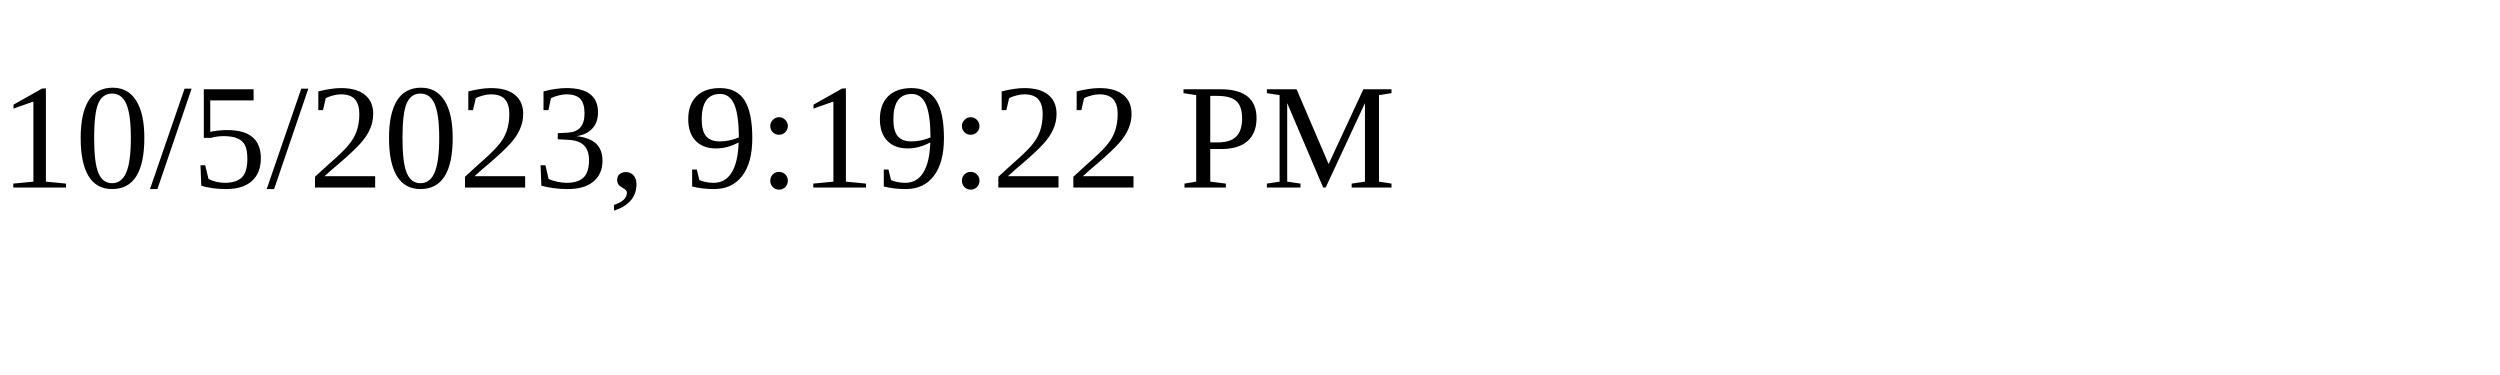
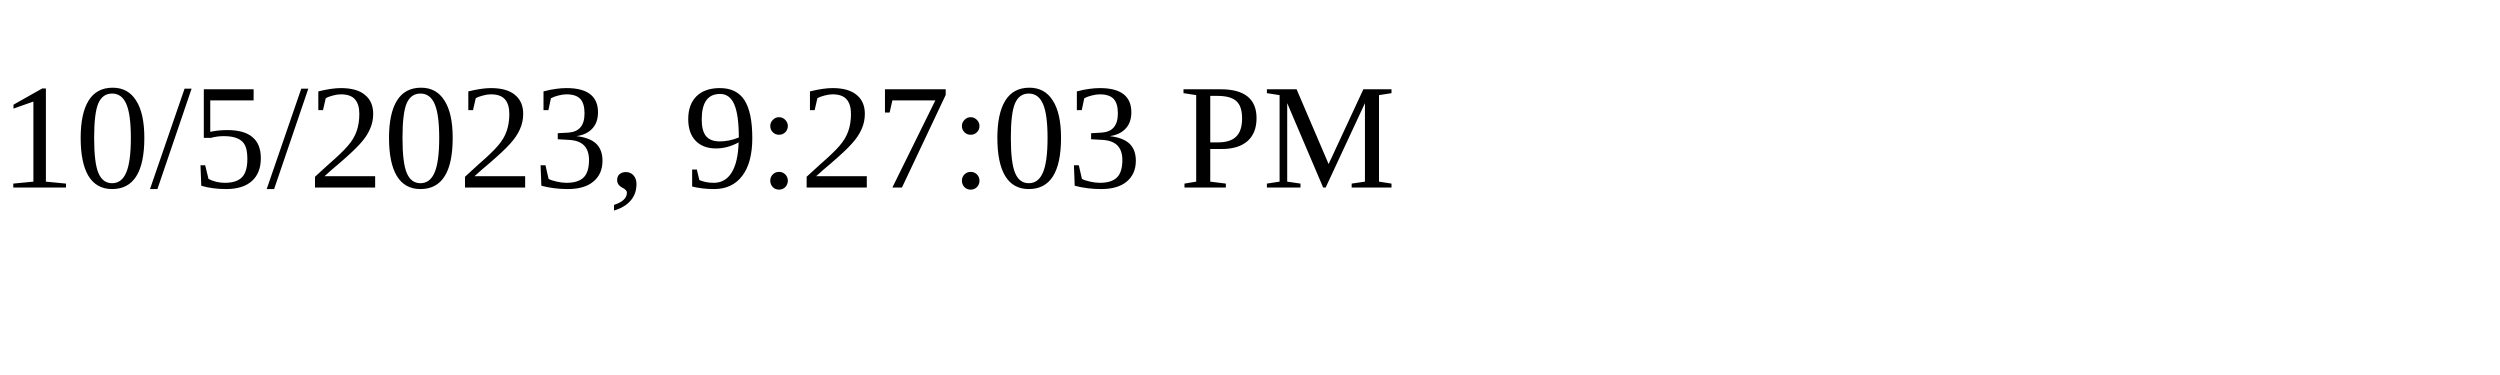
<svg xmlns="http://www.w3.org/2000/svg" height="30" width="200">
-   <text x="0" y="15">10/5/2023, 9:19:22 PM</text>
+   <text x="0" y="15">10/5/2023, 9:27:03 PM</text>
</svg>
